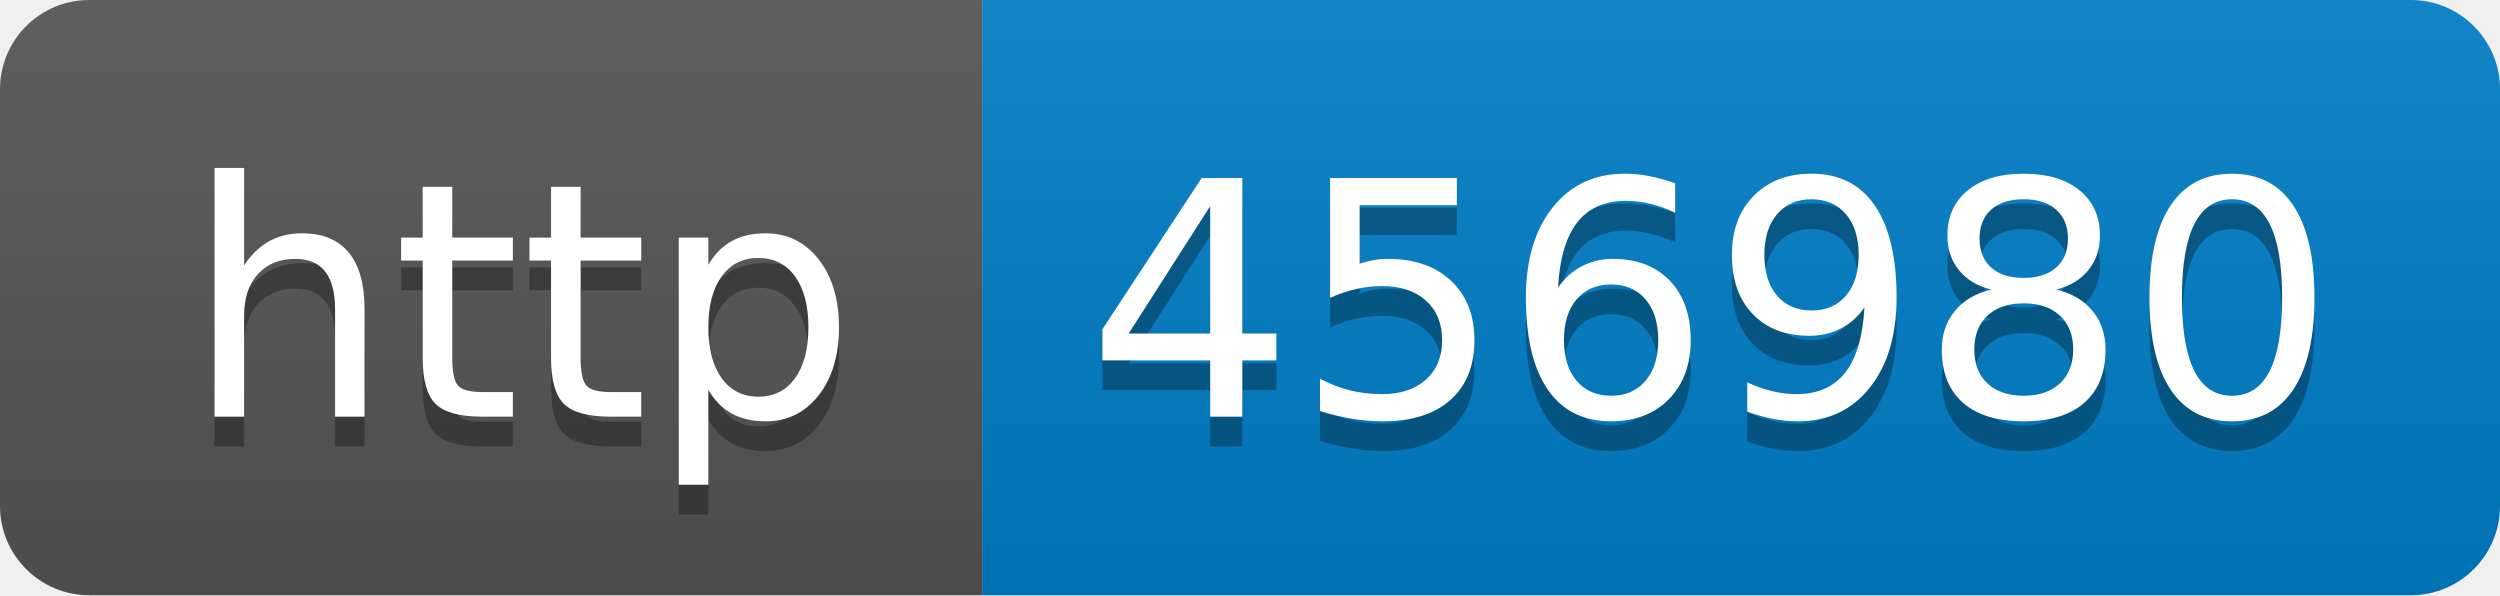
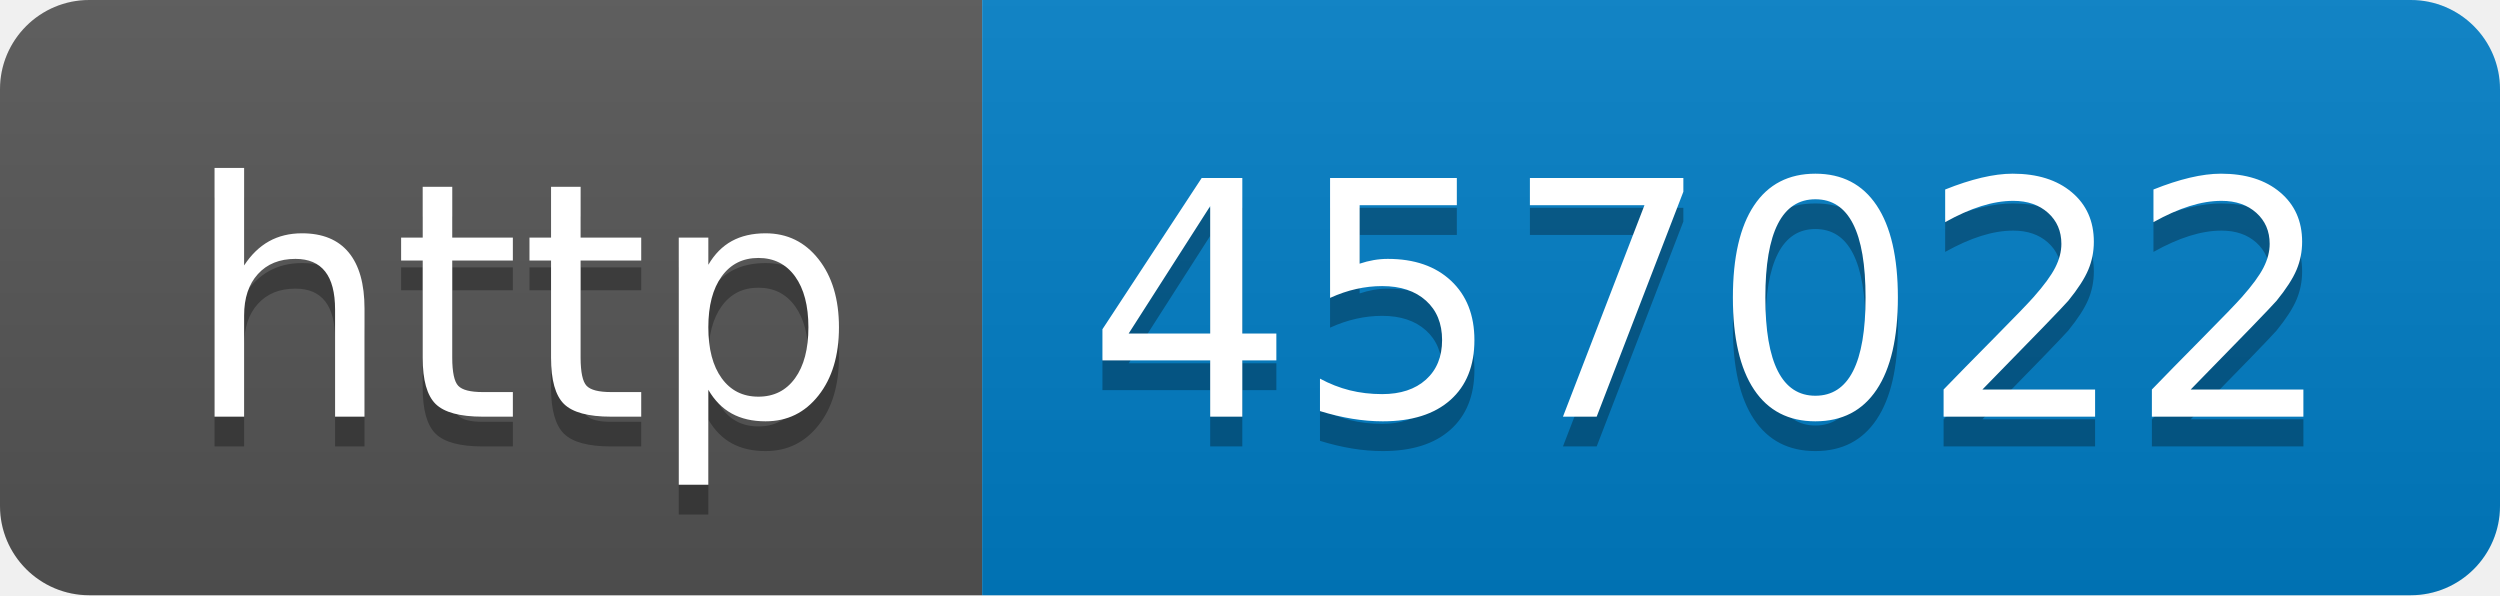
- <svg xmlns="http://www.w3.org/2000/svg" width="84" height="20" role="img" aria-label="http: 456980">
+ <svg xmlns="http://www.w3.org/2000/svg" width="84" height="20" role="img" aria-label="http: 457022">
  <linearGradient id="s" x2="0" y2="100%">
    <stop offset="0" stop-color="#bbb" stop-opacity=".1" />
    <stop offset="1" stop-opacity=".1" />
  </linearGradient>
  <clipPath id="r">
    <rect width="84" height="20" rx="3" fill="#fff" />
  </clipPath>
  <g clip-path="url(#r)">
    <rect width="33" height="20" fill="#555" />
    <rect x="33" width="51" height="20" fill="#007ec6" />
    <rect width="84" height="20" fill="url(#s)" />
  </g>
  <g fill="#fff" text-anchor="middle" font-family="Verdana,Geneva,DejaVu Sans,sans-serif" text-rendering="geometricPrecision" font-size="110">
    <text aria-hidden="true" x="175" y="150" fill="#010101" fill-opacity=".3" transform="scale(.1)" textLength="230">http</text>
    <text x="175" y="140" transform="scale(.1)" fill="#fff" textLength="230">http</text>
-     <text aria-hidden="true" x="575" y="150" fill="#010101" fill-opacity=".3" transform="scale(.1)" textLength="410">456980</text>
-     <text x="575" y="140" transform="scale(.1)" fill="#fff" textLength="410">456980</text>
+     <text aria-hidden="true" x="575" y="150" fill="#010101" fill-opacity=".3" transform="scale(.1)" textLength="410">457022</text>
+     <text x="575" y="140" transform="scale(.1)" fill="#fff" textLength="410">457022</text>
  </g>
</svg>
